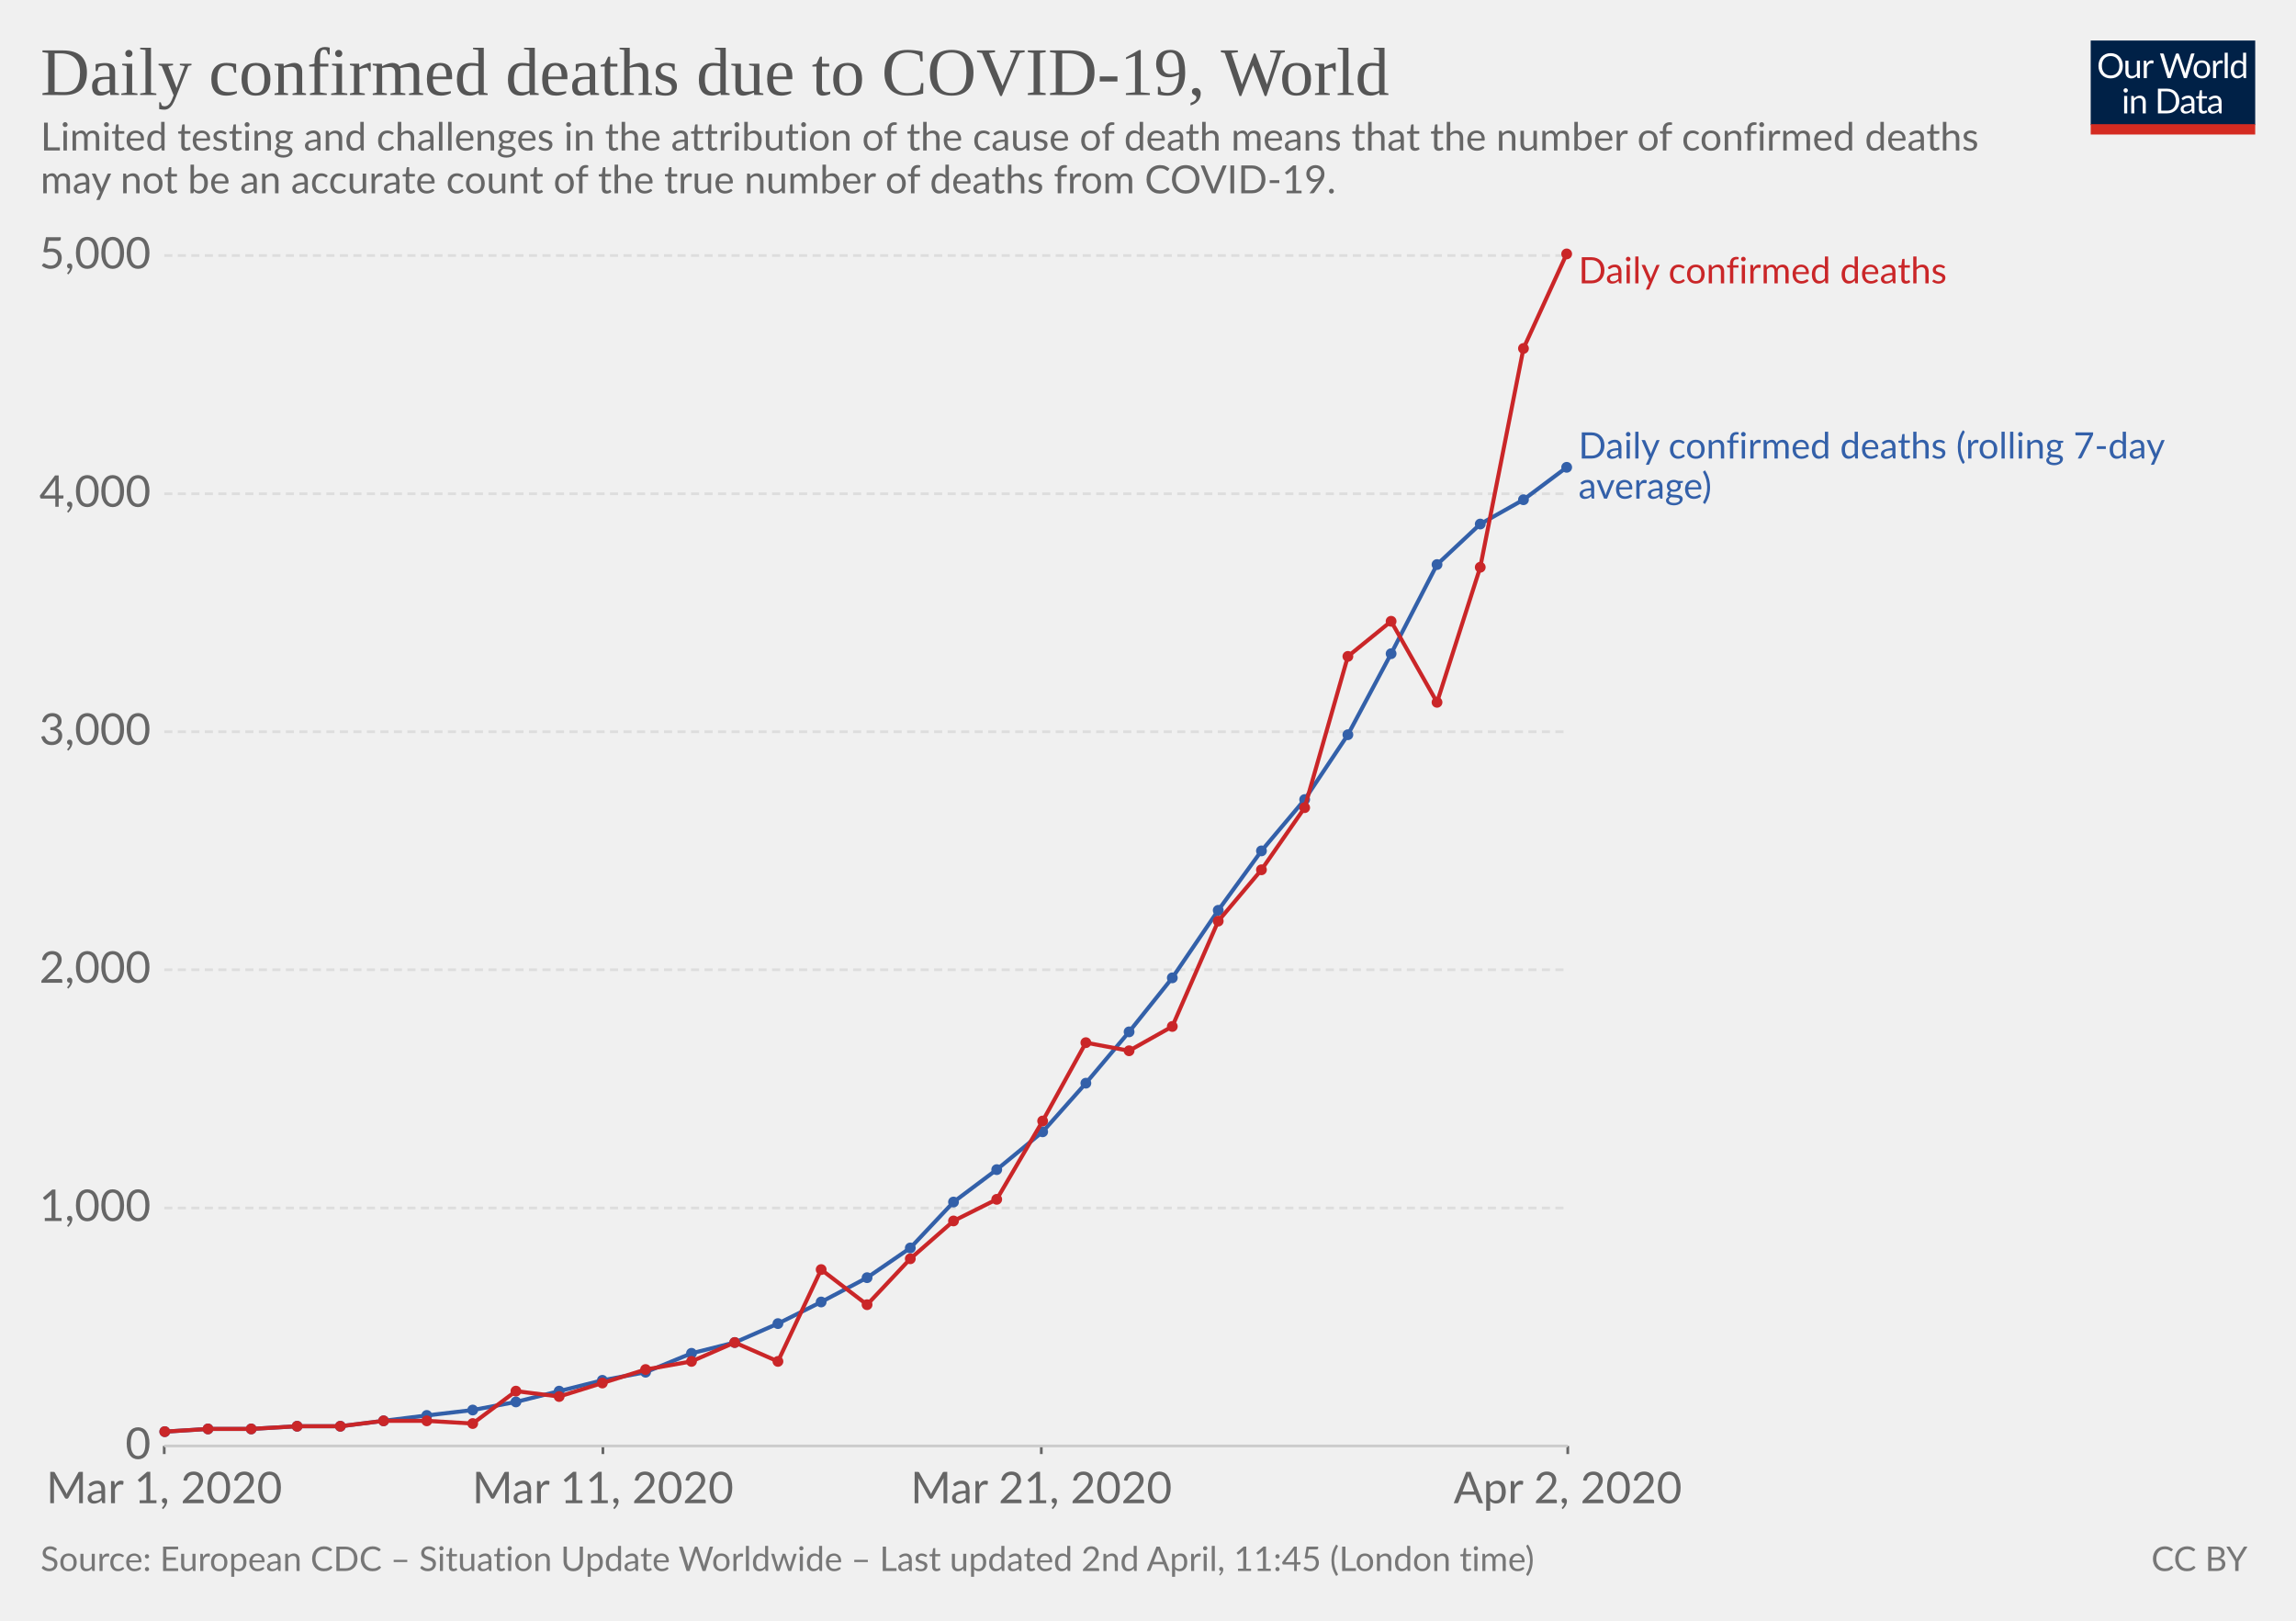
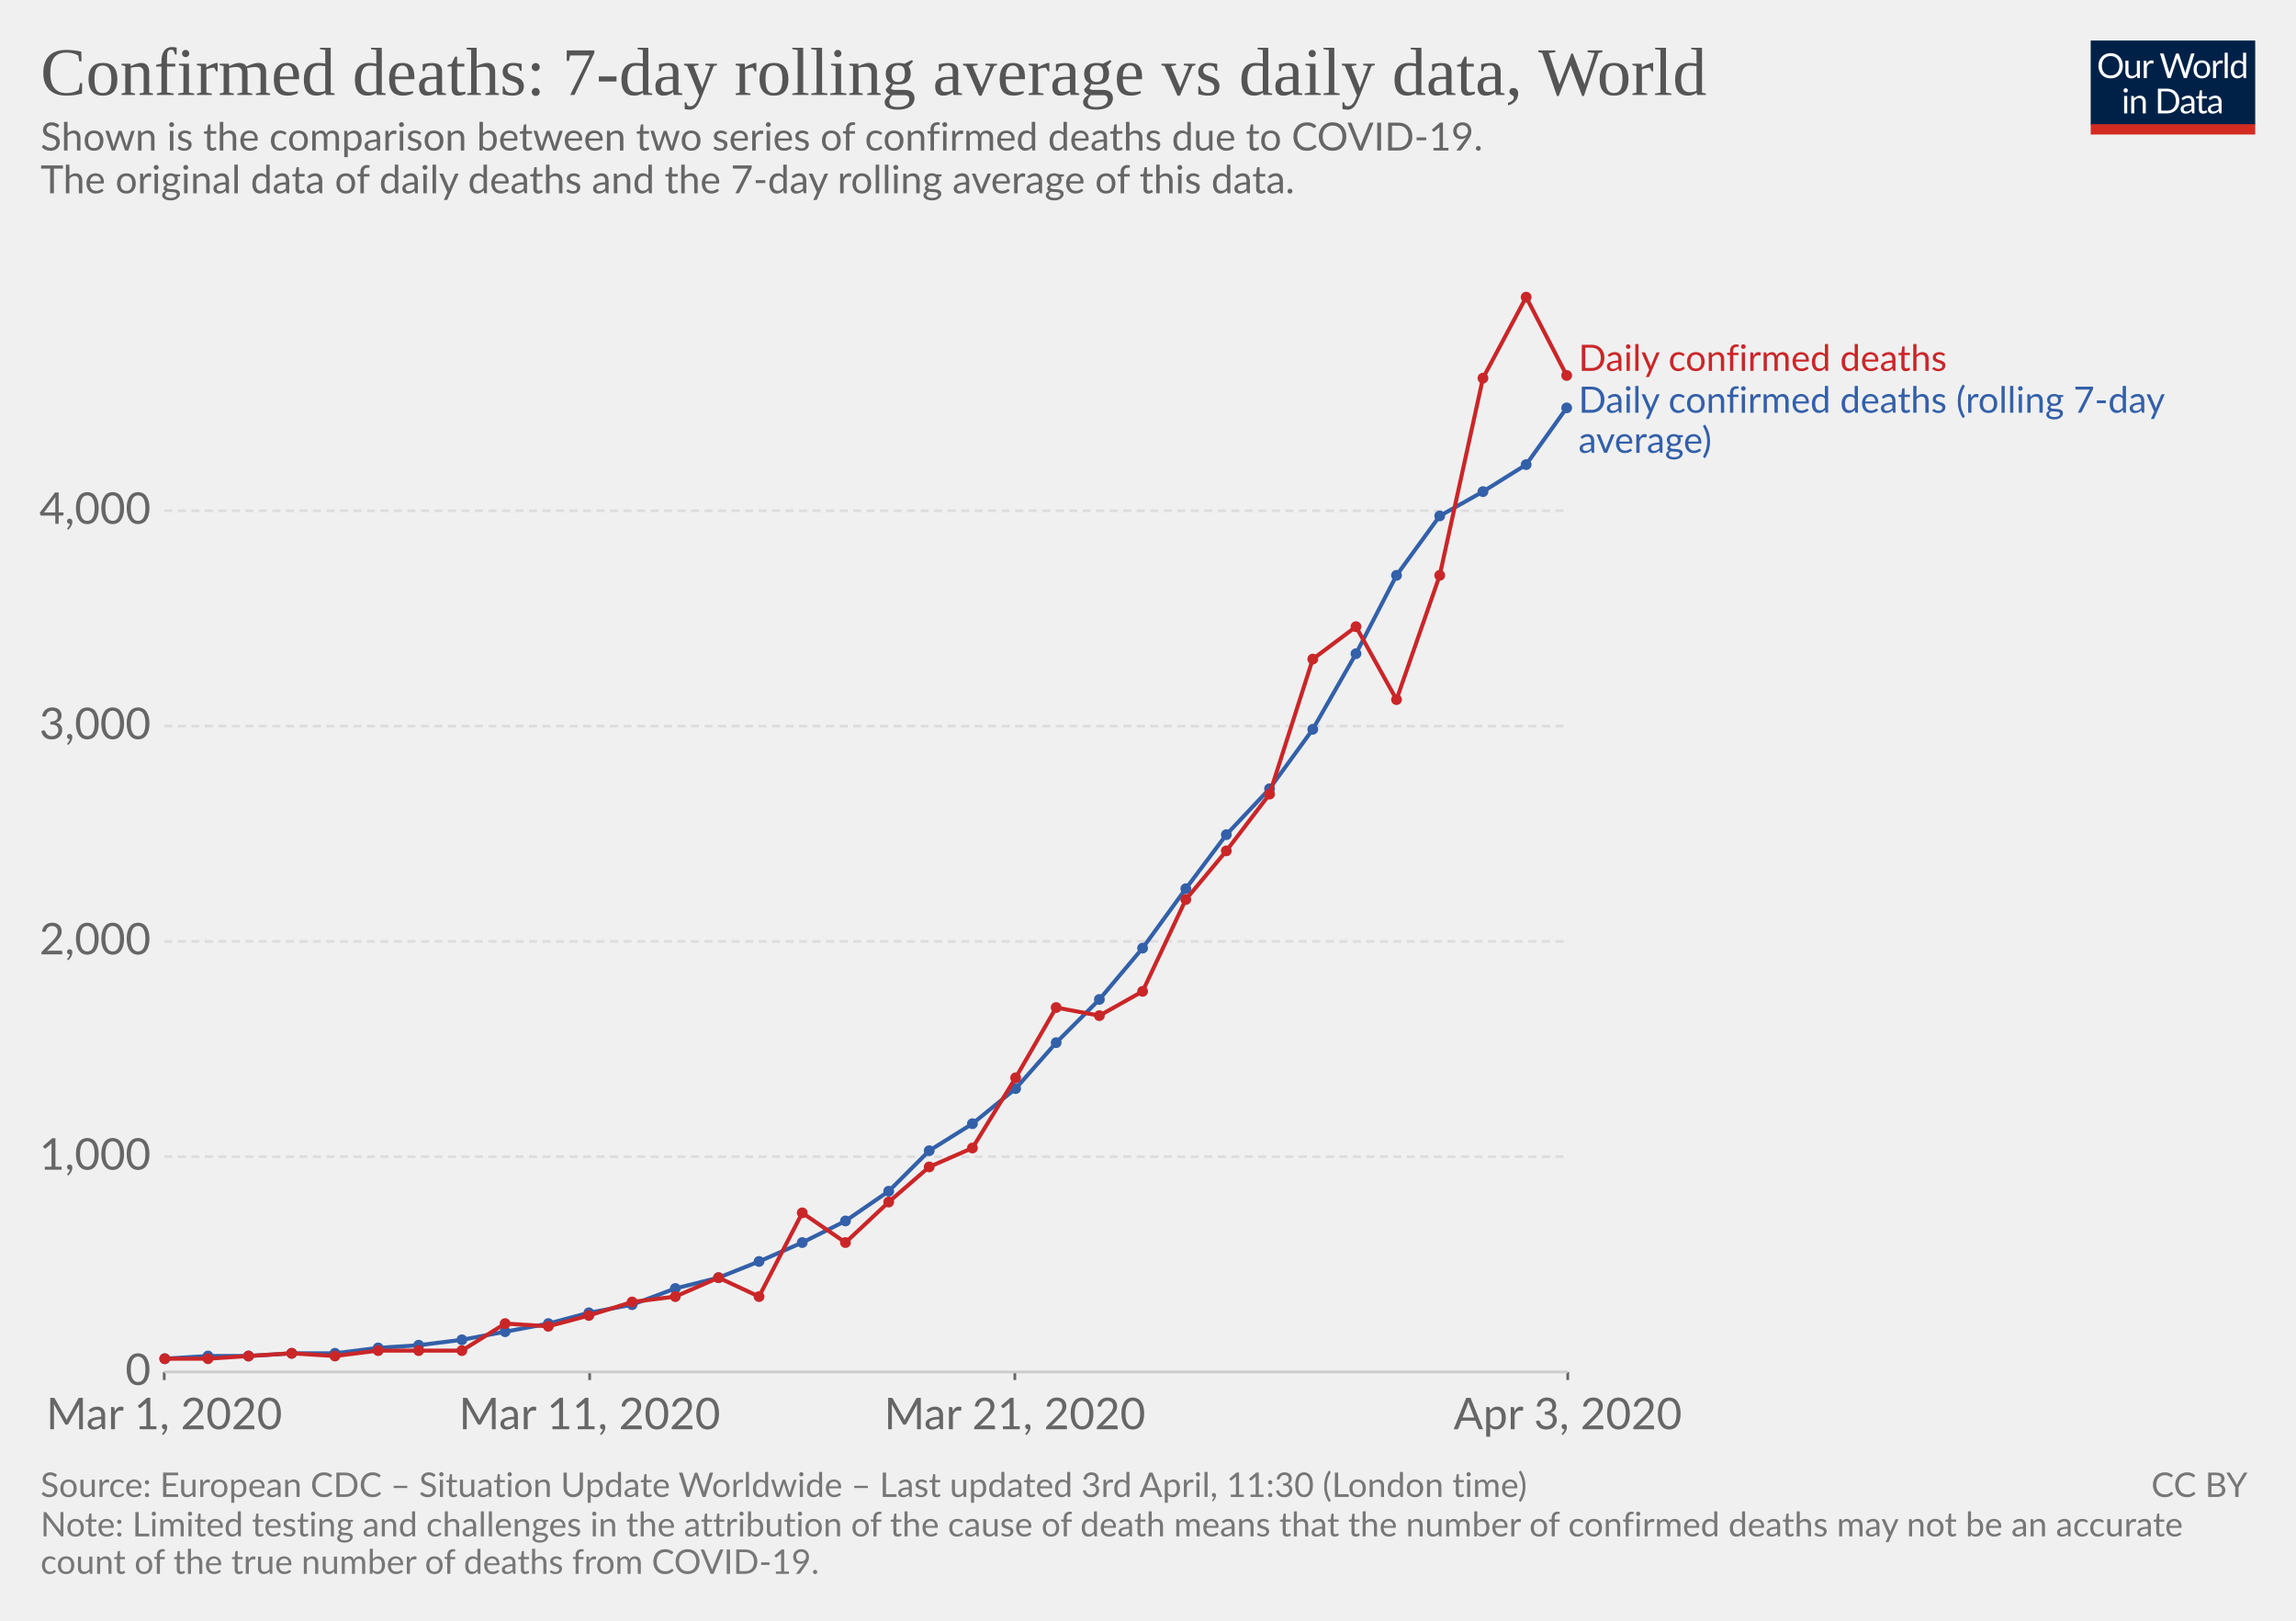
<svg xmlns="http://www.w3.org/2000/svg" version="1.1" style="font-family:Lato, 'Helvetica Neue', Helvetica, Arial, sans-serif;font-size:18px;background-color:white;text-rendering:optimizeLegibility;-webkit-font-smoothing:antialiased" width="850" height="600">
  <g class="HeaderView">
    <g transform="translate(774, 15) scale(0.29)">
      <svg width="210" height="120" viewBox="0 0 210 120" fill="none">
        <g clip-path="url(#clip0)">
          <path d="M0 0H210V107.89H0V0Z" fill="#002147" />
          <path d="M40.979 32.248C40.979 34.609 40.605 36.78 39.857 38.76C39.109 40.725 38.053 42.419 36.689 43.842C35.325 45.265 33.682 46.372 31.761 47.164C29.854 47.941 27.742 48.33 25.425 48.33C23.107 48.33 20.995 47.941 19.089 47.164C17.182 46.372 15.547 45.265 14.183 43.842C12.819 42.419 11.763 40.725 11.015 38.76C10.267 36.78 9.893 34.609 9.893 32.248C9.893 29.887 10.267 27.723 11.015 25.758C11.763 23.778 12.819 22.077 14.183 20.654C15.547 19.217 17.182 18.102 19.089 17.31C20.995 16.518 23.107 16.122 25.425 16.122C27.742 16.122 29.854 16.518 31.761 17.31C33.682 18.102 35.325 19.217 36.689 20.654C38.053 22.077 39.109 23.778 39.857 25.758C40.605 27.723 40.979 29.887 40.979 32.248ZM36.601 32.248C36.601 30.312 36.337 28.574 35.809 27.034C35.281 25.494 34.533 24.196 33.565 23.14C32.597 22.069 31.423 21.248 30.045 20.676C28.666 20.104 27.126 19.818 25.425 19.818C23.738 19.818 22.205 20.104 20.827 20.676C19.448 21.248 18.267 22.069 17.285 23.14C16.317 24.196 15.569 25.494 15.041 27.034C14.513 28.574 14.249 30.312 14.249 32.248C14.249 34.184 14.513 35.922 15.041 37.462C15.569 38.987 16.317 40.285 17.285 41.356C18.267 42.412 19.448 43.226 20.827 43.798C22.205 44.355 23.738 44.634 25.425 44.634C27.126 44.634 28.666 44.355 30.045 43.798C31.423 43.226 32.597 42.412 33.565 41.356C34.533 40.285 35.281 38.987 35.809 37.462C36.337 35.922 36.601 34.184 36.601 32.248ZM62.823 25.714V48H60.491C59.934 48 59.582 47.729 59.435 47.186L59.127 44.788C58.159 45.859 57.074 46.724 55.871 47.384C54.669 48.029 53.29 48.352 51.735 48.352C50.518 48.352 49.44 48.154 48.501 47.758C47.577 47.347 46.8 46.775 46.169 46.042C45.539 45.309 45.062 44.421 44.739 43.38C44.431 42.339 44.277 41.187 44.277 39.926V25.714H48.193V39.926C48.193 41.613 48.575 42.918 49.337 43.842C50.115 44.766 51.295 45.228 52.879 45.228C54.038 45.228 55.116 44.957 56.113 44.414C57.125 43.857 58.057 43.094 58.907 42.126V25.714H62.823ZM71.43 30.18C72.135 28.655 73 27.467 74.027 26.616C75.053 25.751 76.307 25.318 77.789 25.318C78.258 25.318 78.705 25.369 79.131 25.472C79.571 25.575 79.959 25.736 80.297 25.956L80.011 28.882C79.923 29.249 79.703 29.432 79.351 29.432C79.145 29.432 78.845 29.388 78.449 29.3C78.053 29.212 77.605 29.168 77.107 29.168C76.403 29.168 75.772 29.271 75.215 29.476C74.672 29.681 74.181 29.989 73.741 30.4C73.315 30.796 72.927 31.295 72.575 31.896C72.237 32.483 71.929 33.157 71.651 33.92V48H67.713V25.714H69.957C70.382 25.714 70.675 25.795 70.837 25.956C70.998 26.117 71.108 26.396 71.167 26.792L71.43 30.18ZM132.589 16.474L122.755 48H118.927L110.941 23.954C110.867 23.719 110.794 23.47 110.721 23.206C110.662 22.942 110.596 22.663 110.523 22.37C110.449 22.663 110.376 22.942 110.303 23.206C110.23 23.47 110.156 23.719 110.083 23.954L102.053 48H98.225L88.391 16.474H91.933C92.314 16.474 92.629 16.569 92.879 16.76C93.143 16.951 93.311 17.193 93.385 17.486L99.897 39.398C99.999 39.794 100.095 40.219 100.183 40.674C100.285 41.129 100.381 41.613 100.469 42.126C100.571 41.613 100.674 41.129 100.777 40.674C100.894 40.205 101.019 39.779 101.151 39.398L108.565 17.486C108.653 17.237 108.821 17.009 109.071 16.804C109.335 16.584 109.65 16.474 110.017 16.474H111.249C111.63 16.474 111.938 16.569 112.173 16.76C112.407 16.951 112.583 17.193 112.701 17.486L120.093 39.398C120.225 39.779 120.342 40.19 120.445 40.63C120.562 41.07 120.672 41.532 120.775 42.016C120.848 41.532 120.929 41.07 121.017 40.63C121.105 40.19 121.2 39.779 121.303 39.398L127.837 17.486C127.91 17.222 128.072 16.987 128.321 16.782C128.585 16.577 128.9 16.474 129.267 16.474H132.589ZM141.94 25.362C143.568 25.362 145.034 25.633 146.34 26.176C147.645 26.719 148.76 27.489 149.684 28.486C150.608 29.483 151.312 30.693 151.796 32.116C152.294 33.524 152.544 35.101 152.544 36.846C152.544 38.606 152.294 40.19 151.796 41.598C151.312 43.006 150.608 44.209 149.684 45.206C148.76 46.203 147.645 46.973 146.34 47.516C145.034 48.044 143.568 48.308 141.94 48.308C140.297 48.308 138.816 48.044 137.496 47.516C136.19 46.973 135.076 46.203 134.152 45.206C133.228 44.209 132.516 43.006 132.018 41.598C131.534 40.19 131.292 38.606 131.292 36.846C131.292 35.101 131.534 33.524 132.018 32.116C132.516 30.693 133.228 29.483 134.152 28.486C135.076 27.489 136.19 26.719 137.496 26.176C138.816 25.633 140.297 25.362 141.94 25.362ZM141.94 45.25C144.14 45.25 145.782 44.517 146.868 43.05C147.953 41.569 148.496 39.508 148.496 36.868C148.496 34.213 147.953 32.145 146.868 30.664C145.782 29.183 144.14 28.442 141.94 28.442C140.825 28.442 139.85 28.633 139.014 29.014C138.192 29.395 137.503 29.945 136.946 30.664C136.403 31.383 135.992 32.27 135.714 33.326C135.45 34.367 135.318 35.548 135.318 36.868C135.318 39.508 135.86 41.569 136.946 43.05C138.046 44.517 139.71 45.25 141.94 45.25ZM159.908 30.18C160.612 28.655 161.478 27.467 162.504 26.616C163.531 25.751 164.785 25.318 166.266 25.318C166.736 25.318 167.183 25.369 167.608 25.472C168.048 25.575 168.437 25.736 168.774 25.956L168.488 28.882C168.4 29.249 168.18 29.432 167.828 29.432C167.623 29.432 167.322 29.388 166.926 29.3C166.53 29.212 166.083 29.168 165.584 29.168C164.88 29.168 164.25 29.271 163.692 29.476C163.15 29.681 162.658 29.989 162.218 30.4C161.793 30.796 161.404 31.295 161.052 31.896C160.715 32.483 160.407 33.157 160.128 33.92V48H156.19V25.714H158.434C158.86 25.714 159.153 25.795 159.314 25.956C159.476 26.117 159.586 26.396 159.644 26.792L159.908 30.18ZM174.946 15.594V48H171.03V15.594H174.946ZM194.496 31.016C193.763 30.033 192.971 29.351 192.12 28.97C191.269 28.574 190.316 28.376 189.26 28.376C187.192 28.376 185.601 29.117 184.486 30.598C183.371 32.079 182.814 34.191 182.814 36.934C182.814 38.386 182.939 39.633 183.188 40.674C183.437 41.701 183.804 42.551 184.288 43.226C184.772 43.886 185.366 44.37 186.07 44.678C186.774 44.986 187.573 45.14 188.468 45.14C189.759 45.14 190.881 44.847 191.834 44.26C192.802 43.673 193.689 42.845 194.496 41.774V31.016ZM198.412 15.594V48H196.08C195.523 48 195.171 47.729 195.024 47.186L194.672 44.48C193.719 45.624 192.633 46.548 191.416 47.252C190.199 47.956 188.791 48.308 187.192 48.308C185.916 48.308 184.757 48.066 183.716 47.582C182.675 47.083 181.787 46.357 181.054 45.404C180.321 44.451 179.756 43.263 179.36 41.84C178.964 40.417 178.766 38.782 178.766 36.934C178.766 35.291 178.986 33.766 179.426 32.358C179.866 30.935 180.497 29.703 181.318 28.662C182.139 27.621 183.144 26.807 184.332 26.22C185.535 25.619 186.884 25.318 188.38 25.318C189.744 25.318 190.91 25.553 191.878 26.022C192.861 26.477 193.733 27.115 194.496 27.936V15.594H198.412ZM46.614 70.714V93H42.698V70.714H46.614ZM47.45 63.718C47.45 64.099 47.369 64.459 47.208 64.796C47.061 65.119 46.856 65.412 46.592 65.676C46.343 65.925 46.042 66.123 45.69 66.27C45.352 66.417 44.993 66.49 44.612 66.49C44.23 66.49 43.871 66.417 43.534 66.27C43.211 66.123 42.925 65.925 42.676 65.676C42.426 65.412 42.228 65.119 42.082 64.796C41.935 64.459 41.862 64.099 41.862 63.718C41.862 63.337 41.935 62.977 42.082 62.64C42.228 62.288 42.426 61.987 42.676 61.738C42.925 61.474 43.211 61.269 43.534 61.122C43.871 60.975 44.23 60.902 44.612 60.902C44.993 60.902 45.352 60.975 45.69 61.122C46.042 61.269 46.343 61.474 46.592 61.738C46.856 61.987 47.061 62.288 47.208 62.64C47.369 62.977 47.45 63.337 47.45 63.718ZM55.424 73.948C55.908 73.405 56.422 72.914 56.964 72.474C57.507 72.034 58.079 71.66 58.68 71.352C59.296 71.029 59.941 70.787 60.616 70.626C61.306 70.45 62.046 70.362 62.838 70.362C64.055 70.362 65.126 70.567 66.05 70.978C66.989 71.374 67.766 71.946 68.382 72.694C69.013 73.427 69.49 74.315 69.812 75.356C70.135 76.397 70.296 77.549 70.296 78.81V93H66.358V78.81C66.358 77.123 65.969 75.818 65.192 74.894C64.43 73.955 63.264 73.486 61.694 73.486C60.535 73.486 59.45 73.765 58.438 74.322C57.441 74.879 56.517 75.635 55.666 76.588V93H51.728V70.714H54.082C54.639 70.714 54.984 70.985 55.116 71.528L55.424 73.948ZM113.129 77.248C113.129 79.609 112.755 81.758 112.007 83.694C111.259 85.63 110.203 87.287 108.839 88.666C107.475 90.045 105.832 91.115 103.911 91.878C102.004 92.626 99.892 93 97.575 93H85.805V61.474H97.575C99.892 61.474 102.004 61.855 103.911 62.618C105.832 63.366 107.475 64.437 108.839 65.83C110.203 67.209 111.259 68.866 112.007 70.802C112.755 72.738 113.129 74.887 113.129 77.248ZM108.751 77.248C108.751 75.312 108.487 73.581 107.959 72.056C107.431 70.531 106.683 69.24 105.715 68.184C104.747 67.128 103.574 66.321 102.195 65.764C100.816 65.207 99.276 64.928 97.575 64.928H90.073V89.546H97.575C99.276 89.546 100.816 89.267 102.195 88.71C103.574 88.153 104.747 87.353 105.715 86.312C106.683 85.256 107.431 83.965 107.959 82.44C108.487 80.915 108.751 79.184 108.751 77.248ZM128.553 82.968C126.749 83.027 125.209 83.173 123.933 83.408C122.672 83.628 121.638 83.921 120.831 84.288C120.039 84.655 119.46 85.087 119.093 85.586C118.741 86.085 118.565 86.642 118.565 87.258C118.565 87.845 118.661 88.351 118.851 88.776C119.042 89.201 119.299 89.553 119.621 89.832C119.959 90.096 120.347 90.294 120.787 90.426C121.242 90.543 121.726 90.602 122.239 90.602C122.929 90.602 123.559 90.536 124.131 90.404C124.703 90.257 125.239 90.052 125.737 89.788C126.251 89.524 126.735 89.209 127.189 88.842C127.659 88.475 128.113 88.057 128.553 87.588V82.968ZM115.903 73.86C117.135 72.672 118.463 71.785 119.885 71.198C121.308 70.611 122.885 70.318 124.615 70.318C125.862 70.318 126.969 70.523 127.937 70.934C128.905 71.345 129.719 71.917 130.379 72.65C131.039 73.383 131.538 74.271 131.875 75.312C132.213 76.353 132.381 77.497 132.381 78.744V93H130.643C130.262 93 129.969 92.941 129.763 92.824C129.558 92.692 129.397 92.443 129.279 92.076L128.839 89.964C128.253 90.507 127.681 90.991 127.123 91.416C126.566 91.827 125.979 92.179 125.363 92.472C124.747 92.751 124.087 92.963 123.383 93.11C122.694 93.271 121.924 93.352 121.073 93.352C120.208 93.352 119.394 93.235 118.631 93C117.869 92.751 117.201 92.384 116.629 91.9C116.072 91.416 115.625 90.807 115.287 90.074C114.965 89.326 114.803 88.446 114.803 87.434C114.803 86.554 115.045 85.711 115.529 84.904C116.013 84.083 116.798 83.357 117.883 82.726C118.969 82.095 120.384 81.582 122.129 81.186C123.875 80.775 126.016 80.541 128.553 80.482V78.744C128.553 77.013 128.179 75.708 127.431 74.828C126.683 73.933 125.591 73.486 124.153 73.486C123.185 73.486 122.371 73.611 121.711 73.86C121.066 74.095 120.501 74.366 120.017 74.674C119.548 74.967 119.137 75.239 118.785 75.488C118.448 75.723 118.111 75.84 117.773 75.84C117.509 75.84 117.282 75.774 117.091 75.642C116.901 75.495 116.739 75.319 116.607 75.114L115.903 73.86ZM143.568 93.352C141.808 93.352 140.451 92.861 139.498 91.878C138.559 90.895 138.09 89.48 138.09 87.632V73.992H135.406C135.171 73.992 134.973 73.926 134.812 73.794C134.65 73.647 134.57 73.427 134.57 73.134V71.572L138.222 71.11L139.124 64.224C139.168 64.004 139.263 63.828 139.41 63.696C139.571 63.549 139.776 63.476 140.026 63.476H142.006V71.154H148.452V73.992H142.006V87.368C142.006 88.307 142.233 89.003 142.688 89.458C143.142 89.913 143.729 90.14 144.448 90.14C144.858 90.14 145.21 90.089 145.504 89.986C145.812 89.869 146.076 89.744 146.296 89.612C146.516 89.48 146.699 89.363 146.846 89.26C147.007 89.143 147.146 89.084 147.264 89.084C147.469 89.084 147.652 89.209 147.814 89.458L148.958 91.328C148.283 91.959 147.469 92.457 146.516 92.824C145.562 93.176 144.58 93.352 143.568 93.352ZM163.253 82.968C161.449 83.027 159.909 83.173 158.633 83.408C157.372 83.628 156.338 83.921 155.531 84.288C154.739 84.655 154.16 85.087 153.793 85.586C153.441 86.085 153.265 86.642 153.265 87.258C153.265 87.845 153.36 88.351 153.551 88.776C153.742 89.201 153.998 89.553 154.321 89.832C154.658 90.096 155.047 90.294 155.487 90.426C155.942 90.543 156.426 90.602 156.939 90.602C157.628 90.602 158.259 90.536 158.831 90.404C159.403 90.257 159.938 90.052 160.437 89.788C160.95 89.524 161.434 89.209 161.889 88.842C162.358 88.475 162.813 88.057 163.253 87.588V82.968ZM150.603 73.86C151.835 72.672 153.162 71.785 154.585 71.198C156.008 70.611 157.584 70.318 159.315 70.318C160.562 70.318 161.669 70.523 162.637 70.934C163.605 71.345 164.419 71.917 165.079 72.65C165.739 73.383 166.238 74.271 166.575 75.312C166.912 76.353 167.081 77.497 167.081 78.744V93H165.343C164.962 93 164.668 92.941 164.463 92.824C164.258 92.692 164.096 92.443 163.979 92.076L163.539 89.964C162.952 90.507 162.38 90.991 161.823 91.416C161.266 91.827 160.679 92.179 160.063 92.472C159.447 92.751 158.787 92.963 158.083 93.11C157.394 93.271 156.624 93.352 155.773 93.352C154.908 93.352 154.094 93.235 153.331 93C152.568 92.751 151.901 92.384 151.329 91.9C150.772 91.416 150.324 90.807 149.987 90.074C149.664 89.326 149.503 88.446 149.503 87.434C149.503 86.554 149.745 85.711 150.229 84.904C150.713 84.083 151.498 83.357 152.583 82.726C153.668 82.095 155.084 81.582 156.829 81.186C158.574 80.775 160.716 80.541 163.253 80.482V78.744C163.253 77.013 162.879 75.708 162.131 74.828C161.383 73.933 160.29 73.486 158.853 73.486C157.885 73.486 157.071 73.611 156.411 73.86C155.766 74.095 155.201 74.366 154.717 74.674C154.248 74.967 153.837 75.239 153.485 75.488C153.148 75.723 152.81 75.84 152.473 75.84C152.209 75.84 151.982 75.774 151.791 75.642C151.6 75.495 151.439 75.319 151.307 75.114L150.603 73.86Z" fill="white" />
          <rect y="106.789" width="210" height="13.211" fill="#D42B21" />
        </g>
        <defs>
          <clipPath id="clip0">
            <rect width="210" height="120" fill="white" />
          </clipPath>
        </defs>
      </svg>
    </g>
    <a href="https://ourworldindata.org/grapher/daily-confirmed-deaths-comparison-with-rolling-average" style="font-family:&quot;Playfair Display&quot;, Georgia, &quot;Times New Roman&quot;, serif" target="_blank">
      <text font-size="25.20" x="15.0" y="35.2" fill="#555">
-         <tspan x="15" y="35.16">Daily confirmed deaths due to COVID-19, World</tspan>
+         <tspan x="15" y="35.16">Confirmed deaths: 7-day rolling average vs daily data, World</tspan>
      </text>
    </a>
    <text font-size="14.40" x="15.0" y="55.7" fill="#666">
-       <tspan x="15" y="55.72">Limited testing and challenges in the attribution of the cause of death means that the number of confirmed deaths</tspan>
-       <tspan x="15" y="71.56">may not be an accurate count of the true number of deaths from COVID-19.</tspan>
+       <tspan x="15" y="55.72">Shown is the comparison between two series of confirmed deaths due to COVID-19.</tspan>
+       <tspan x="15" y="71.56">
+ The original data of daily deaths and the 7-day rolling average of this data.</tspan>
+       <tspan x="15" y="87.4">
+ </tspan>
    </text>
  </g>
  <g class="LineChart">
    <defs>
-       <clipPath id="boundsClip-70">
-         <rect x="50.824" y="0" width="830" height="924.8" />
+       <clipPath id="boundsClip-277">
+         <rect x="50.824" y="0" width="830" height="839" />
      </clipPath>
    </defs>
    <g class="AxisBoxView">
      <g class="HorizontalAxis">
-         <line x1="60.8" y1="535.3" x2="60.8" y2="538.3" stroke="#666" />
-         <line x1="223.2" y1="535.3" x2="223.2" y2="538.3" stroke="#666" />
-         <line x1="385.5" y1="535.3" x2="385.5" y2="538.3" stroke="#666" />
-         <line x1="580.4" y1="535.3" x2="580.4" y2="538.3" stroke="#666" />
-         <text x="60.8" y="556.5" fill="#666" text-anchor="middle" font-size="16.2">Mar 1, 2020</text>
-         <text x="223.2" y="556.5" fill="#666" text-anchor="middle" font-size="16.2">Mar 11, 2020</text>
-         <text x="385.5" y="556.5" fill="#666" text-anchor="middle" font-size="16.2">Mar 21, 2020</text>
-         <text x="580.4" y="556.5" fill="#666" text-anchor="middle" font-size="16.2">Apr 2, 2020</text>
+         <line x1="60.8" y1="507.9" x2="60.8" y2="510.9" stroke="#666" />
+         <line x1="218.3" y1="507.9" x2="218.3" y2="510.9" stroke="#666" />
+         <line x1="375.7" y1="507.9" x2="375.7" y2="510.9" stroke="#666" />
+         <line x1="580.4" y1="507.9" x2="580.4" y2="510.9" stroke="#666" />
+         <text x="60.8" y="529.1" fill="#666" text-anchor="middle" font-size="16.2">Mar 1, 2020</text>
+         <text x="218.3" y="529.1" fill="#666" text-anchor="middle" font-size="16.2">Mar 11, 2020</text>
+         <text x="375.7" y="529.1" fill="#666" text-anchor="middle" font-size="16.2">Mar 21, 2020</text>
+         <text x="580.4" y="529.1" fill="#666" text-anchor="middle" font-size="16.2">Apr 3, 2020</text>
      </g>
      <g class="VerticalAxis">
-         <text x="55.82" y="535.3" fill="#666" dominant-baseline="middle" text-anchor="end" font-size="16.2">0</text>
-         <text x="55.82" y="447.2" fill="#666" dominant-baseline="middle" text-anchor="end" font-size="16.2">1,000</text>
-         <text x="55.82" y="359" fill="#666" dominant-baseline="middle" text-anchor="end" font-size="16.2">2,000</text>
-         <text x="55.82" y="270.9" fill="#666" dominant-baseline="middle" text-anchor="end" font-size="16.2">3,000</text>
-         <text x="55.82" y="182.8" fill="#666" dominant-baseline="middle" text-anchor="end" font-size="16.2">4,000</text>
-         <text x="55.82" y="94.6" fill="#666" dominant-baseline="middle" text-anchor="end" font-size="16.2">5,000</text>
+         <text x="55.82" y="507.9" fill="#666" dominant-baseline="middle" text-anchor="end" font-size="16.2">0</text>
+         <text x="55.82" y="428.2" fill="#666" dominant-baseline="middle" text-anchor="end" font-size="16.2">1,000</text>
+         <text x="55.82" y="348.5" fill="#666" dominant-baseline="middle" text-anchor="end" font-size="16.2">2,000</text>
+         <text x="55.82" y="268.8" fill="#666" dominant-baseline="middle" text-anchor="end" font-size="16.2">3,000</text>
+         <text x="55.82" y="189.1" fill="#666" dominant-baseline="middle" text-anchor="end" font-size="16.2">4,000</text>
      </g>
      <g class="AxisGridLines">
-         <line x1="60.82" y1="535.3" x2="580.36" y2="535.3" stroke="#ccc" />
-         <line x1="60.82" y1="447.2" x2="580.36" y2="447.2" stroke="#ddd" stroke-dasharray="3,2" />
-         <line x1="60.82" y1="359" x2="580.36" y2="359" stroke="#ddd" stroke-dasharray="3,2" />
-         <line x1="60.82" y1="270.9" x2="580.36" y2="270.9" stroke="#ddd" stroke-dasharray="3,2" />
-         <line x1="60.82" y1="182.8" x2="580.36" y2="182.8" stroke="#ddd" stroke-dasharray="3,2" />
-         <line x1="60.82" y1="94.6" x2="580.36" y2="94.6" stroke="#ddd" stroke-dasharray="3,2" />
+         <line x1="60.82" y1="507.9" x2="580.36" y2="507.9" stroke="#ccc" />
+         <line x1="60.82" y1="428.2" x2="580.36" y2="428.2" stroke="#ddd" stroke-dasharray="3,2" />
+         <line x1="60.82" y1="348.5" x2="580.36" y2="348.5" stroke="#ddd" stroke-dasharray="3,2" />
+         <line x1="60.82" y1="268.8" x2="580.36" y2="268.8" stroke="#ddd" stroke-dasharray="3,2" />
+         <line x1="60.82" y1="189.1" x2="580.36" y2="189.1" stroke="#ddd" stroke-dasharray="3,2" />
      </g>
    </g>
-     <g clip-path="url(#boundsClip-70)">
+     <g clip-path="url(#boundsClip-277)">
      <g class="HeightedLegend" style="cursor:default">
        <g class="legendMark">
-           <rect x="580.355" y="94.1" width="172.7" height="13.5" fill="#fff" opacity="0" />
-           <text font-size="13.50" x="584.4" y="104.9" fill="#ca2628">
-             <tspan x="584.355" y="104.9">Daily confirmed deaths</tspan>
+           <rect x="580.355" y="126.5" width="172.7" height="13.5" fill="#fff" opacity="0" />
+           <text font-size="13.50" x="584.4" y="137.3" fill="#ca2628">
+             <tspan x="584.355" y="137.3">Daily confirmed deaths</tspan>
          </text>
        </g>
        <g class="legendMark">
-           <rect x="580.355" y="158.95" width="254.645" height="28.1" fill="#fff" opacity="0" />
-           <text font-size="13.50" x="584.4" y="169.8" fill="#3360a9">
-             <tspan x="584.355" y="169.75">Daily confirmed deaths (rolling 7-day</tspan>
-             <tspan x="584.355" y="184.6">average)</tspan>
+           <rect x="580.355" y="142" width="254.645" height="28.1" fill="#fff" opacity="0" />
+           <text font-size="13.50" x="584.4" y="152.8" fill="#3360a9">
+             <tspan x="584.355" y="152.8">Daily confirmed deaths (rolling 7-day</tspan>
+             <tspan x="584.355" y="167.65">average)</tspan>
          </text>
        </g>
      </g>
      <g class="Lines">
-         <rect x="61" y="94" width="520" height="441" fill="rgba(255,255,255,0)" opacity="0" />
+         <rect x="61" y="110" width="520" height="398" fill="rgba(255,255,255,0)" opacity="0" />
        <g class="key-World_0">
-           <path stroke="#3360a9" stroke-linecap="round" d="M61 530L77 529L93 529L110 528L126 528L142 526L158 524L175 522L191 519L207 515L223 511L239 508L256 501L272 497L288 490L304 482L321 473L337 462L353 445L369 433L386 419L402 401L418 382L434 362L451 337L467 315L483 296L499 272L515 242L532 209L548 194L564 185L580 173" fill="none" stroke-width="1.5" />
+           <path stroke="#3360a9" stroke-linecap="round" d="M61 503L77 502L92 502L108 501L124 501L140 499L155 498L171 496L187 493L203 490L218 486L234 483L250 477L266 473L281 467L297 460L313 452L329 441L344 426L360 416L376 403L391 386L407 370L423 351L439 329L454 309L470 292L486 270L502 242L517 213L533 191L549 182L565 172L580 151" fill="none" stroke-width="1.5" />
          <g fill="#3360a9">
-             <circle cx="61" cy="530" r="2" />
-             <circle cx="77" cy="529" r="2" />
-             <circle cx="93" cy="529" r="2" />
-             <circle cx="110" cy="528" r="2" />
-             <circle cx="126" cy="528" r="2" />
-             <circle cx="142" cy="526" r="2" />
-             <circle cx="158" cy="524" r="2" />
-             <circle cx="175" cy="522" r="2" />
-             <circle cx="191" cy="519" r="2" />
-             <circle cx="207" cy="515" r="2" />
-             <circle cx="223" cy="511" r="2" />
-             <circle cx="239" cy="508" r="2" />
-             <circle cx="256" cy="501" r="2" />
-             <circle cx="272" cy="497" r="2" />
-             <circle cx="288" cy="490" r="2" />
-             <circle cx="304" cy="482" r="2" />
-             <circle cx="321" cy="473" r="2" />
-             <circle cx="337" cy="462" r="2" />
-             <circle cx="353" cy="445" r="2" />
-             <circle cx="369" cy="433" r="2" />
-             <circle cx="386" cy="419" r="2" />
-             <circle cx="402" cy="401" r="2" />
-             <circle cx="418" cy="382" r="2" />
-             <circle cx="434" cy="362" r="2" />
-             <circle cx="451" cy="337" r="2" />
-             <circle cx="467" cy="315" r="2" />
-             <circle cx="483" cy="296" r="2" />
-             <circle cx="499" cy="272" r="2" />
-             <circle cx="515" cy="242" r="2" />
-             <circle cx="532" cy="209" r="2" />
-             <circle cx="548" cy="194" r="2" />
-             <circle cx="564" cy="185" r="2" />
-             <circle cx="580" cy="173" r="2" />
+             <circle cx="61" cy="503" r="2" />
+             <circle cx="77" cy="502" r="2" />
+             <circle cx="92" cy="502" r="2" />
+             <circle cx="108" cy="501" r="2" />
+             <circle cx="124" cy="501" r="2" />
+             <circle cx="140" cy="499" r="2" />
+             <circle cx="155" cy="498" r="2" />
+             <circle cx="171" cy="496" r="2" />
+             <circle cx="187" cy="493" r="2" />
+             <circle cx="203" cy="490" r="2" />
+             <circle cx="218" cy="486" r="2" />
+             <circle cx="234" cy="483" r="2" />
+             <circle cx="250" cy="477" r="2" />
+             <circle cx="266" cy="473" r="2" />
+             <circle cx="281" cy="467" r="2" />
+             <circle cx="297" cy="460" r="2" />
+             <circle cx="313" cy="452" r="2" />
+             <circle cx="329" cy="441" r="2" />
+             <circle cx="344" cy="426" r="2" />
+             <circle cx="360" cy="416" r="2" />
+             <circle cx="376" cy="403" r="2" />
+             <circle cx="391" cy="386" r="2" />
+             <circle cx="407" cy="370" r="2" />
+             <circle cx="423" cy="351" r="2" />
+             <circle cx="439" cy="329" r="2" />
+             <circle cx="454" cy="309" r="2" />
+             <circle cx="470" cy="292" r="2" />
+             <circle cx="486" cy="270" r="2" />
+             <circle cx="502" cy="242" r="2" />
+             <circle cx="517" cy="213" r="2" />
+             <circle cx="533" cy="191" r="2" />
+             <circle cx="549" cy="182" r="2" />
+             <circle cx="565" cy="172" r="2" />
+             <circle cx="580" cy="151" r="2" />
          </g>
        </g>
        <g class="key-World_1">
-           <path stroke="#ca2628" stroke-linecap="round" d="M61 530L77 529L93 529L110 528L126 528L142 526L158 526L175 527L191 515L207 517L223 512L239 507L256 504L272 497L288 504L304 470L321 483L337 466L353 452L369 444L386 415L402 386L418 389L434 380L451 341L467 322L483 299L499 243L515 230L532 260L548 210L564 129L580 94" fill="none" stroke-width="1.5" />
+           <path stroke="#ca2628" stroke-linecap="round" d="M61 503L77 503L92 502L108 501L124 502L140 500L155 500L171 500L187 490L203 491L218 487L234 482L250 480L266 473L281 480L297 449L313 460L329 445L344 432L360 425L376 399L391 373L407 376L423 367L439 333L454 315L470 294L486 244L502 232L517 259L533 213L549 140L565 110L580 139" fill="none" stroke-width="1.5" />
          <g fill="#ca2628">
-             <circle cx="61" cy="530" r="2" />
-             <circle cx="77" cy="529" r="2" />
-             <circle cx="93" cy="529" r="2" />
-             <circle cx="110" cy="528" r="2" />
-             <circle cx="126" cy="528" r="2" />
-             <circle cx="142" cy="526" r="2" />
-             <circle cx="158" cy="526" r="2" />
-             <circle cx="175" cy="527" r="2" />
-             <circle cx="191" cy="515" r="2" />
-             <circle cx="207" cy="517" r="2" />
-             <circle cx="223" cy="512" r="2" />
-             <circle cx="239" cy="507" r="2" />
-             <circle cx="256" cy="504" r="2" />
-             <circle cx="272" cy="497" r="2" />
-             <circle cx="288" cy="504" r="2" />
-             <circle cx="304" cy="470" r="2" />
-             <circle cx="321" cy="483" r="2" />
-             <circle cx="337" cy="466" r="2" />
-             <circle cx="353" cy="452" r="2" />
-             <circle cx="369" cy="444" r="2" />
-             <circle cx="386" cy="415" r="2" />
-             <circle cx="402" cy="386" r="2" />
-             <circle cx="418" cy="389" r="2" />
-             <circle cx="434" cy="380" r="2" />
-             <circle cx="451" cy="341" r="2" />
-             <circle cx="467" cy="322" r="2" />
-             <circle cx="483" cy="299" r="2" />
-             <circle cx="499" cy="243" r="2" />
-             <circle cx="515" cy="230" r="2" />
-             <circle cx="532" cy="260" r="2" />
-             <circle cx="548" cy="210" r="2" />
-             <circle cx="564" cy="129" r="2" />
-             <circle cx="580" cy="94" r="2" />
+             <circle cx="61" cy="503" r="2" />
+             <circle cx="77" cy="503" r="2" />
+             <circle cx="92" cy="502" r="2" />
+             <circle cx="108" cy="501" r="2" />
+             <circle cx="124" cy="502" r="2" />
+             <circle cx="140" cy="500" r="2" />
+             <circle cx="155" cy="500" r="2" />
+             <circle cx="171" cy="500" r="2" />
+             <circle cx="187" cy="490" r="2" />
+             <circle cx="203" cy="491" r="2" />
+             <circle cx="218" cy="487" r="2" />
+             <circle cx="234" cy="482" r="2" />
+             <circle cx="250" cy="480" r="2" />
+             <circle cx="266" cy="473" r="2" />
+             <circle cx="281" cy="480" r="2" />
+             <circle cx="297" cy="449" r="2" />
+             <circle cx="313" cy="460" r="2" />
+             <circle cx="329" cy="445" r="2" />
+             <circle cx="344" cy="432" r="2" />
+             <circle cx="360" cy="425" r="2" />
+             <circle cx="376" cy="399" r="2" />
+             <circle cx="391" cy="373" r="2" />
+             <circle cx="407" cy="376" r="2" />
+             <circle cx="423" cy="367" r="2" />
+             <circle cx="439" cy="333" r="2" />
+             <circle cx="454" cy="315" r="2" />
+             <circle cx="470" cy="294" r="2" />
+             <circle cx="486" cy="244" r="2" />
+             <circle cx="502" cy="232" r="2" />
+             <circle cx="517" cy="259" r="2" />
+             <circle cx="533" cy="213" r="2" />
+             <circle cx="549" cy="140" r="2" />
+             <circle cx="565" cy="110" r="2" />
+             <circle cx="580" cy="139" r="2" />
          </g>
        </g>
      </g>
    </g>
  </g>
  <g class="SourcesFooter" style="fill:#777">
    <g class="clickable" style="fill:#777">
-       <text font-size="12.60" x="15.0" y="581.6">
-         <tspan x="15" y="581.58">Source: European CDC – Situation Update Worldwide – Last updated 2nd April, 11:45 (London time)</tspan>
+       <text font-size="12.60" x="15.0" y="554.2">
+         <tspan x="15" y="554.18">Source: European CDC – Situation Update Worldwide – Last updated 3rd April, 11:30 (London time)</tspan>
      </text>
    </g>
-     <text font-size="12.60" x="796.4" y="581.6">
-       <tspan x="796.444" y="581.58">
+     <text font-size="12.60" x="15.0" y="568.8">
+       <tspan x="15" y="568.78">Note: Limited testing and challenges in the attribution of the cause of death means that the number of confirmed deaths may not be an accurate</tspan>
+       <tspan x="15" y="582.64">count of the true number of deaths from COVID-19.</tspan>
+     </text>
+     <text font-size="12.60" x="796.4" y="554.2">
+       <tspan x="796.444" y="554.18">
        <a style="fill: #777;" class="cclogo" href="http://creativecommons.org/licenses/by/4.0/deed.en_US" target="_blank">CC BY</a>
      </tspan>
    </text>
  </g>
</svg>
